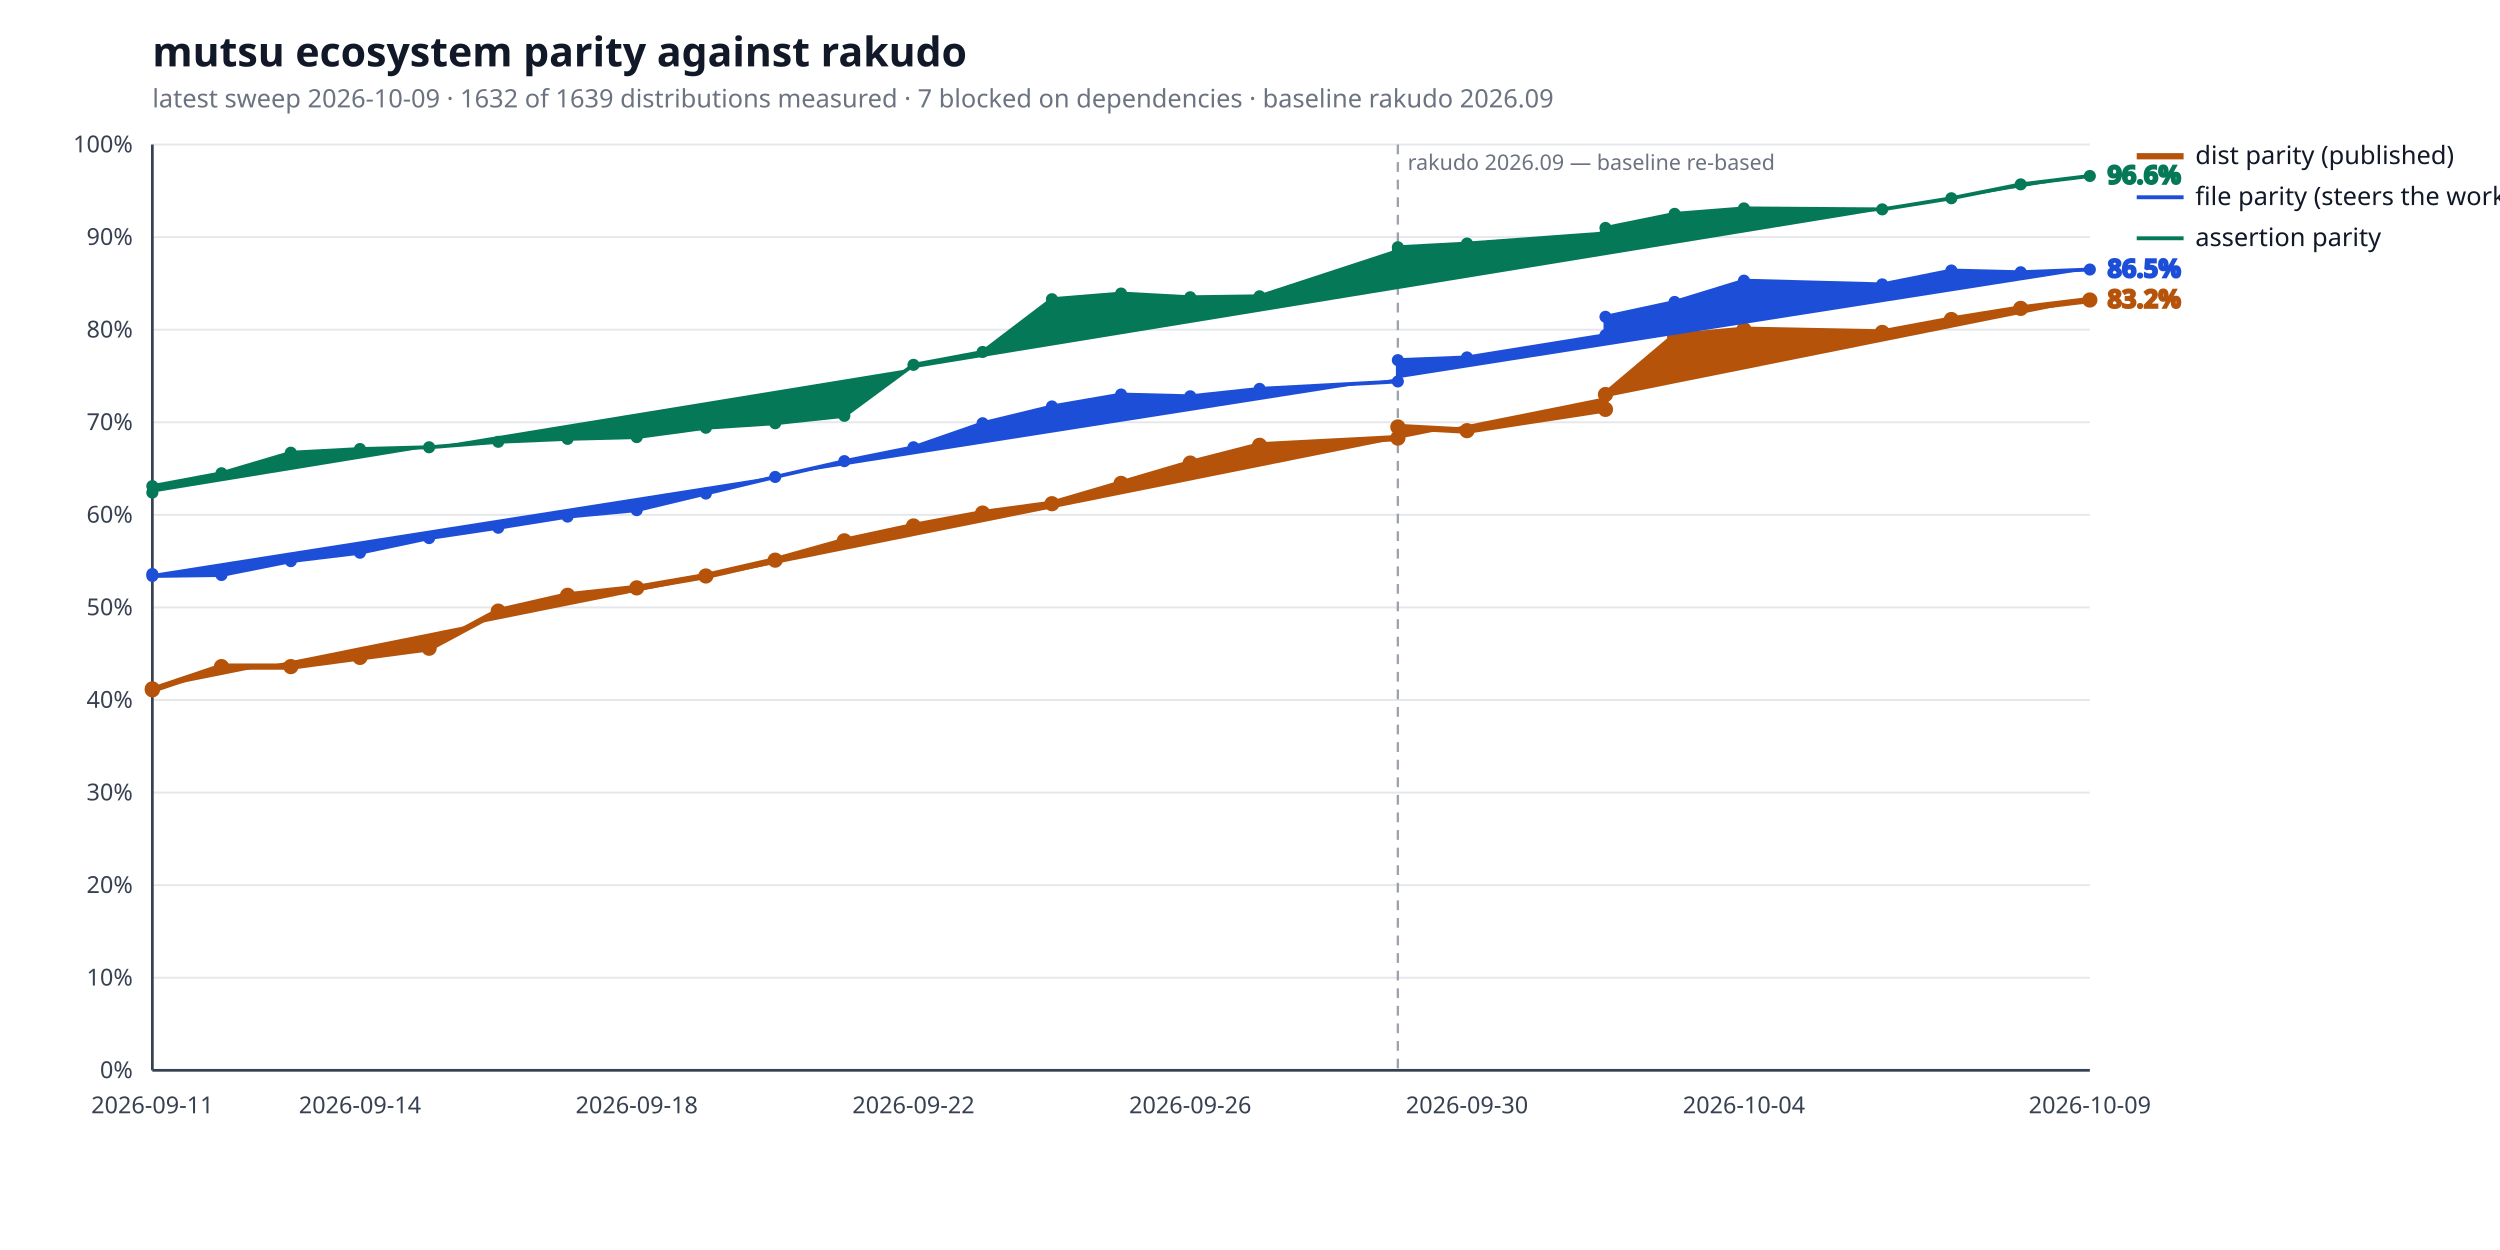
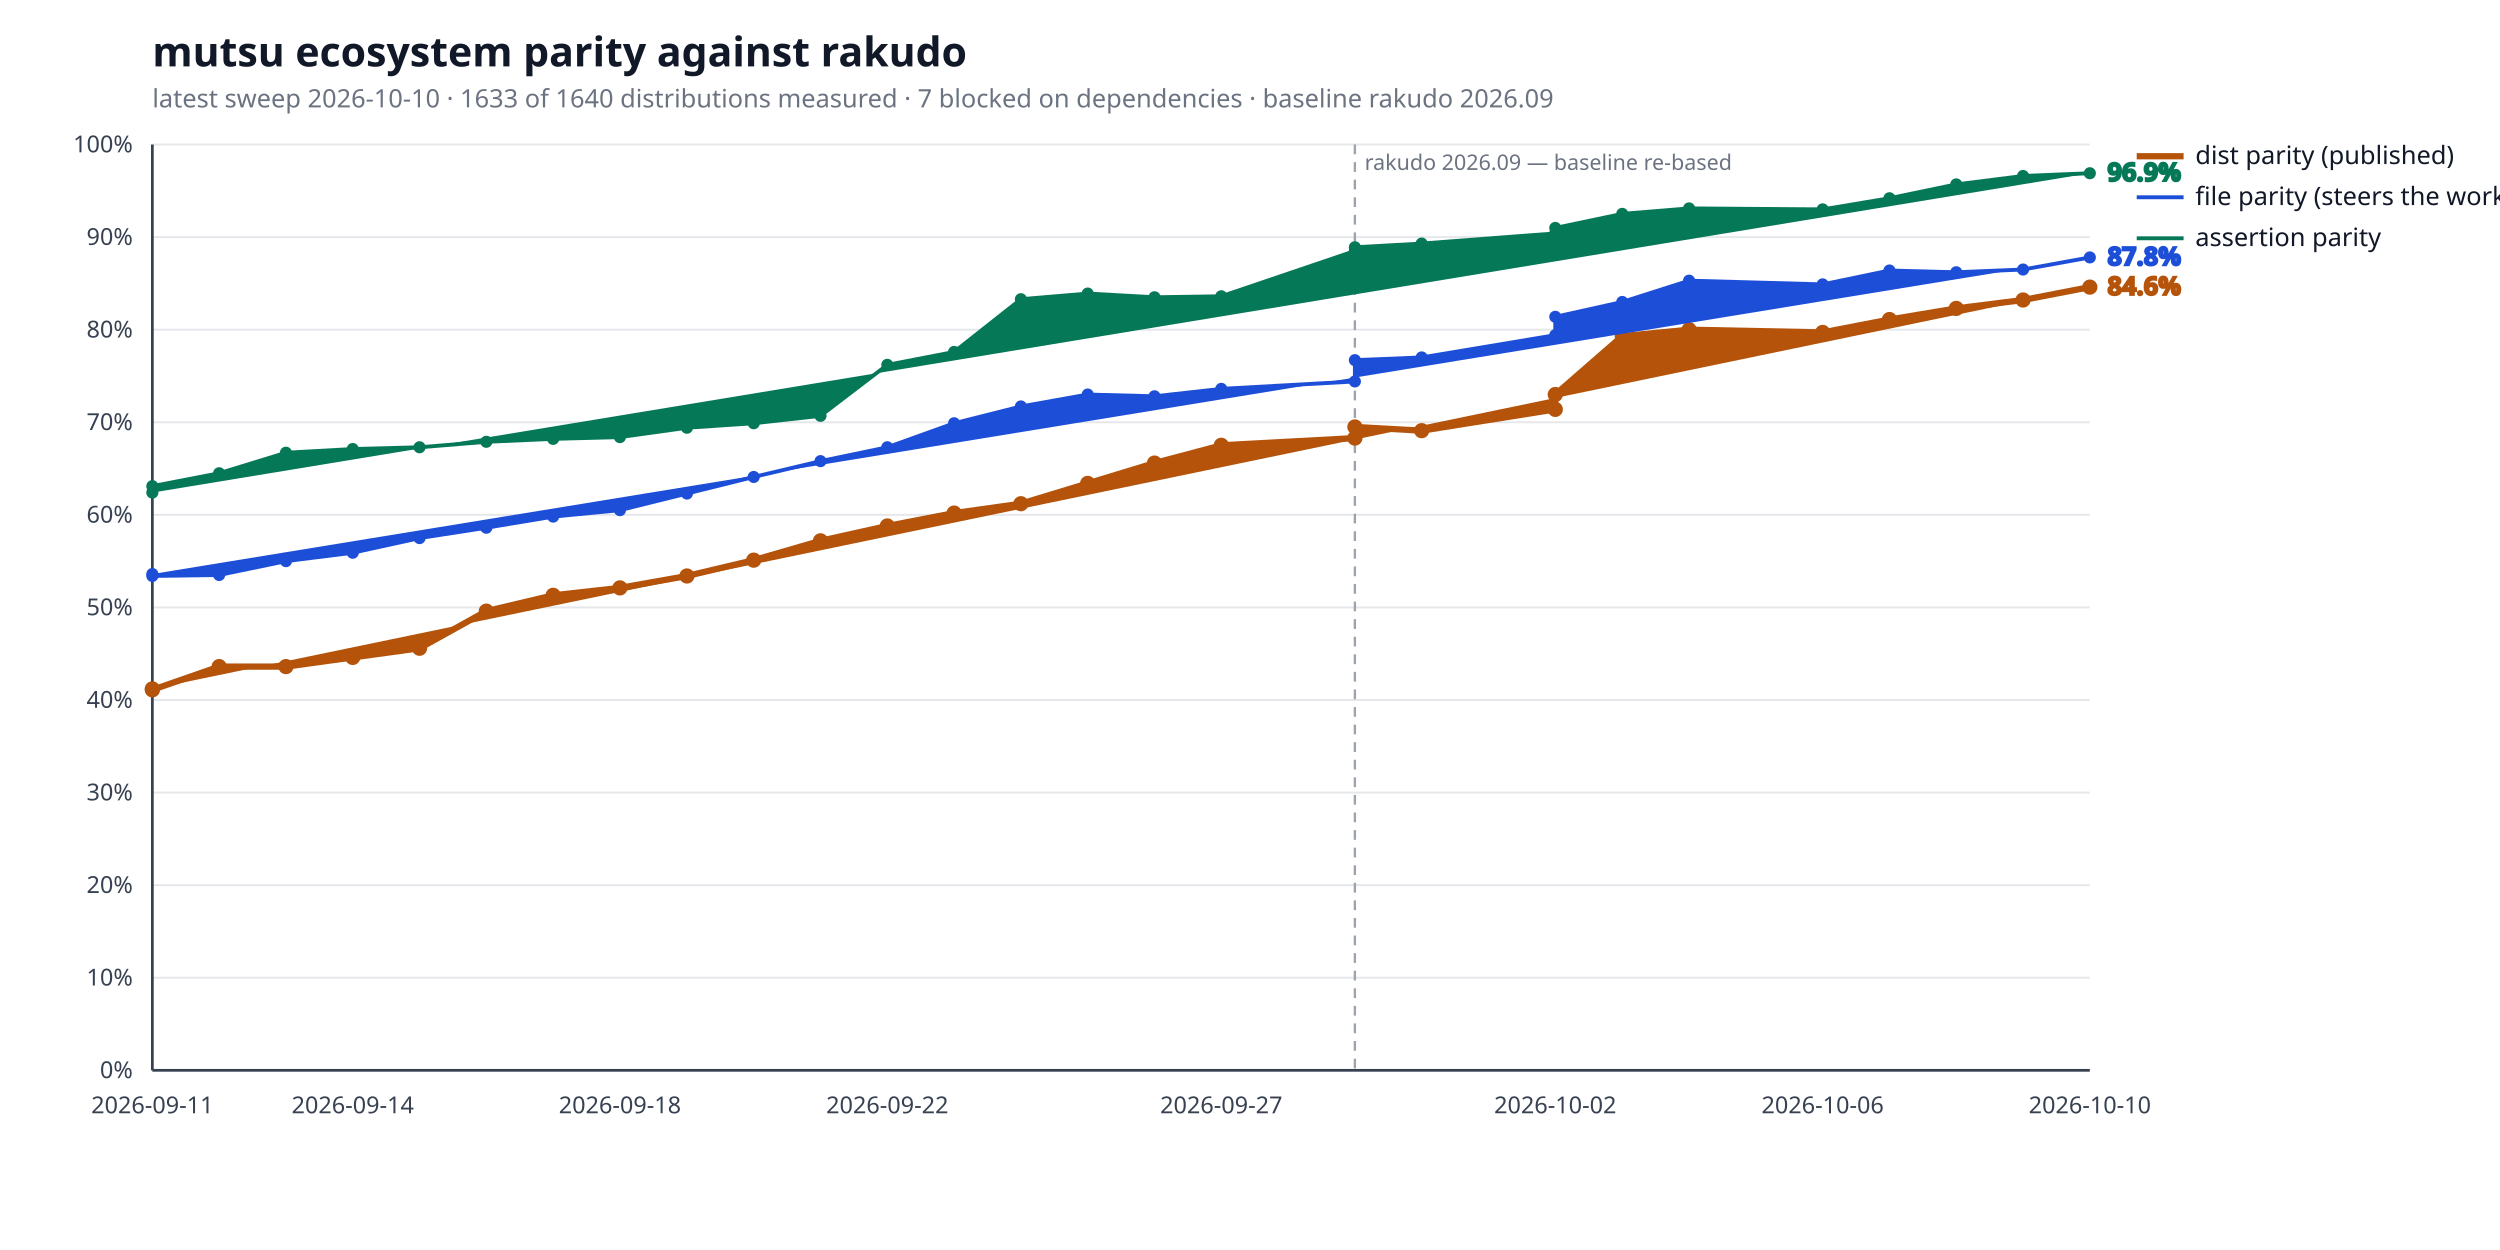
<svg xmlns="http://www.w3.org/2000/svg" width="1280" height="640" viewBox="0 0 1280 640" role="img" aria-label="mutsu ecosystem parity against rakudo">
  <style>
  .bg { fill: #ffffff; }
  .title { fill: #111827; font: 600 21px sans-serif; }
  .subtitle { fill: #6b7280; font: 400 13px sans-serif; }
  .axis { stroke: #374151; stroke-width: 1.4; }
  .grid { stroke: #e5e7eb; stroke-width: 1; }
  .tick { fill: #374151; font: 400 12px sans-serif; }
  .legend { fill: #111827; font: 400 13px sans-serif; }
  .value { font: 600 13px sans-serif; }
  .rebase { stroke: #9ca3af; stroke-width: 1.2; stroke-dasharray: 5 4; }
  .rebase-label { fill: #6b7280; font: 400 11px sans-serif; }
  .series-a { stroke: #b45309; fill: #b45309; }
  .series-b { stroke: #1d4ed8; fill: #1d4ed8; }
  .series-c { stroke: #047857; fill: #047857; }
  @media (prefers-color-scheme: dark) {
    .bg { fill: #0d1117; }
    .title { fill: #e6edf3; }
    .subtitle { fill: #9198a1; }
    .axis { stroke: #6e7681; }
    .grid { stroke: #21262d; }
    .tick { fill: #9198a1; }
    .legend { fill: #e6edf3; }
    .rebase { stroke: #6e7681; }
    .rebase-label { fill: #9198a1; }
    .series-a { stroke: #f0b429; fill: #f0b429; }
    .series-b { stroke: #6ea8fe; fill: #6ea8fe; }
    .series-c { stroke: #4ade80; fill: #4ade80; }
  }
</style>
  <rect class="bg" width="100%" height="100%" />
  <text class="title" x="78" y="34">mutsu ecosystem parity against rakudo</text>
-   <text class="subtitle" x="78" y="55">latest sweep 2026-10-09  ·  1632 of 1639 distributions measured  ·  7 blocked on dependencies  ·  baseline rakudo 2026.09</text>
+   <text class="subtitle" x="78" y="55">latest sweep 2026-10-10  ·  1633 of 1640 distributions measured  ·  7 blocked on dependencies  ·  baseline rakudo 2026.09</text>
  <line class="grid" x1="78" y1="548.0" x2="1070" y2="548.0" />
  <text class="tick" x="68" y="552.0" text-anchor="end">0%</text>
  <line class="grid" x1="78" y1="500.6" x2="1070" y2="500.6" />
  <text class="tick" x="68" y="504.6" text-anchor="end">10%</text>
  <line class="grid" x1="78" y1="453.2" x2="1070" y2="453.2" />
  <text class="tick" x="68" y="457.2" text-anchor="end">20%</text>
  <line class="grid" x1="78" y1="405.8" x2="1070" y2="405.8" />
  <text class="tick" x="68" y="409.8" text-anchor="end">30%</text>
  <line class="grid" x1="78" y1="358.4" x2="1070" y2="358.4" />
  <text class="tick" x="68" y="362.4" text-anchor="end">40%</text>
  <line class="grid" x1="78" y1="311.0" x2="1070" y2="311.0" />
  <text class="tick" x="68" y="315.0" text-anchor="end">50%</text>
  <line class="grid" x1="78" y1="263.6" x2="1070" y2="263.6" />
  <text class="tick" x="68" y="267.6" text-anchor="end">60%</text>
  <line class="grid" x1="78" y1="216.2" x2="1070" y2="216.2" />
  <text class="tick" x="68" y="220.2" text-anchor="end">70%</text>
  <line class="grid" x1="78" y1="168.8" x2="1070" y2="168.8" />
  <text class="tick" x="68" y="172.8" text-anchor="end">80%</text>
  <line class="grid" x1="78" y1="121.4" x2="1070" y2="121.4" />
  <text class="tick" x="68" y="125.4" text-anchor="end">90%</text>
  <line class="grid" x1="78" y1="74.0" x2="1070" y2="74.0" />
  <text class="tick" x="68" y="78.0" text-anchor="end">100%</text>
  <line class="axis" x1="78" y1="548" x2="1070" y2="548" />
  <line class="axis" x1="78" y1="74" x2="78" y2="548" />
-   <line class="rebase" x1="715.7" y1="74" x2="715.7" y2="548" />
-   <text class="rebase-label" x="720.7" y="87">rakudo 2026.09 — baseline re-based</text>
+   <line class="rebase" x1="693.7" y1="74" x2="693.7" y2="548" />
+   <text class="rebase-label" x="698.7" y="87">rakudo 2026.09 — baseline re-based</text>
  <text class="tick" x="78.0" y="570" text-anchor="middle">2026-09-11</text>
-   <text class="tick" x="184.3" y="570" text-anchor="middle">2026-09-14</text>
-   <text class="tick" x="326.0" y="570" text-anchor="middle">2026-09-18</text>
-   <text class="tick" x="467.7" y="570" text-anchor="middle">2026-09-22</text>
-   <text class="tick" x="609.4" y="570" text-anchor="middle">2026-09-26</text>
-   <text class="tick" x="751.1" y="570" text-anchor="middle">2026-09-30</text>
-   <text class="tick" x="892.9" y="570" text-anchor="middle">2026-10-04</text>
-   <text class="tick" x="1070.0" y="570" text-anchor="middle">2026-10-09</text>
-   <polyline class="series-a" points="78.0,352.7 78.0,353.2 113.4,341.3 148.9,341.3 184.3,336.6 219.7,331.9 255.1,312.9 290.6,304.8 326.0,301.0 361.4,294.9 396.9,286.8 432.3,276.9 467.7,269.3 503.1,262.7 538.6,257.9 574.0,247.5 609.4,237.1 644.9,228.0 715.7,224.3 715.7,218.6 751.1,220.5 822.0,209.6 822.0,202.0 857.4,172.1 892.9,168.8 963.7,170.2 999.1,163.6 1034.6,157.9 1070.0,153.6" fill="none" stroke-width="3.2" stroke-linejoin="round" stroke-linecap="round" />
+   <text class="tick" x="180.6" y="570" text-anchor="middle">2026-09-14</text>
+   <text class="tick" x="317.4" y="570" text-anchor="middle">2026-09-18</text>
+   <text class="tick" x="454.3" y="570" text-anchor="middle">2026-09-22</text>
+   <text class="tick" x="625.3" y="570" text-anchor="middle">2026-09-27</text>
+   <text class="tick" x="796.3" y="570" text-anchor="middle">2026-10-02</text>
+   <text class="tick" x="933.2" y="570" text-anchor="middle">2026-10-06</text>
+   <text class="tick" x="1070.0" y="570" text-anchor="middle">2026-10-10</text>
+   <polyline class="series-a" points="78.0,352.7 78.0,353.2 112.2,341.3 146.4,341.3 180.6,336.6 214.8,331.9 249.0,312.9 283.2,304.8 317.4,301.0 351.7,294.9 385.9,286.8 420.1,276.9 454.3,269.3 488.5,262.7 522.7,257.9 556.9,247.5 591.1,237.1 625.3,228.0 693.7,224.3 693.7,218.6 727.9,220.5 796.3,209.6 796.3,202.0 830.6,172.1 864.8,168.8 933.2,170.2 967.4,163.6 1001.6,157.9 1035.8,153.6 1070.0,147.0" fill="none" stroke-width="3.2" stroke-linejoin="round" stroke-linecap="round" />
  <circle class="series-a" cx="78.0" cy="352.7" r="3.4" stroke="none" />
  <circle class="series-a" cx="78.0" cy="353.2" r="3.4" stroke="none" />
-   <circle class="series-a" cx="113.4" cy="341.3" r="3.4" stroke="none" />
-   <circle class="series-a" cx="148.9" cy="341.3" r="3.4" stroke="none" />
-   <circle class="series-a" cx="184.3" cy="336.6" r="3.4" stroke="none" />
-   <circle class="series-a" cx="219.7" cy="331.9" r="3.4" stroke="none" />
-   <circle class="series-a" cx="255.1" cy="312.9" r="3.4" stroke="none" />
-   <circle class="series-a" cx="290.6" cy="304.8" r="3.4" stroke="none" />
-   <circle class="series-a" cx="326.0" cy="301.0" r="3.4" stroke="none" />
-   <circle class="series-a" cx="361.4" cy="294.9" r="3.4" stroke="none" />
-   <circle class="series-a" cx="396.9" cy="286.8" r="3.4" stroke="none" />
-   <circle class="series-a" cx="432.3" cy="276.9" r="3.4" stroke="none" />
-   <circle class="series-a" cx="467.7" cy="269.3" r="3.4" stroke="none" />
-   <circle class="series-a" cx="503.1" cy="262.7" r="3.4" stroke="none" />
-   <circle class="series-a" cx="538.6" cy="257.9" r="3.4" stroke="none" />
-   <circle class="series-a" cx="574.0" cy="247.5" r="3.4" stroke="none" />
-   <circle class="series-a" cx="609.4" cy="237.1" r="3.4" stroke="none" />
-   <circle class="series-a" cx="644.9" cy="228.0" r="3.4" stroke="none" />
-   <circle class="series-a" cx="715.7" cy="224.3" r="3.4" stroke="none" />
-   <circle class="series-a" cx="715.7" cy="218.6" r="3.4" stroke="none" />
-   <circle class="series-a" cx="751.1" cy="220.5" r="3.4" stroke="none" />
-   <circle class="series-a" cx="822.0" cy="209.6" r="3.4" stroke="none" />
-   <circle class="series-a" cx="822.0" cy="202.0" r="3.4" stroke="none" />
-   <circle class="series-a" cx="857.4" cy="172.1" r="3.4" stroke="none" />
-   <circle class="series-a" cx="892.9" cy="168.8" r="3.4" stroke="none" />
-   <circle class="series-a" cx="963.7" cy="170.2" r="3.4" stroke="none" />
-   <circle class="series-a" cx="999.1" cy="163.6" r="3.4" stroke="none" />
-   <circle class="series-a" cx="1034.6" cy="157.9" r="3.4" stroke="none" />
-   <circle class="series-a" cx="1070.0" cy="153.6" r="3.4" stroke="none" />
-   <text class="value series-a" x="1079.0" y="157.6" stroke="none">83.2%</text>
+   <circle class="series-a" cx="112.2" cy="341.3" r="3.4" stroke="none" />
+   <circle class="series-a" cx="146.4" cy="341.3" r="3.4" stroke="none" />
+   <circle class="series-a" cx="180.6" cy="336.6" r="3.4" stroke="none" />
+   <circle class="series-a" cx="214.8" cy="331.9" r="3.4" stroke="none" />
+   <circle class="series-a" cx="249.0" cy="312.9" r="3.4" stroke="none" />
+   <circle class="series-a" cx="283.2" cy="304.8" r="3.4" stroke="none" />
+   <circle class="series-a" cx="317.4" cy="301.0" r="3.4" stroke="none" />
+   <circle class="series-a" cx="351.7" cy="294.9" r="3.4" stroke="none" />
+   <circle class="series-a" cx="385.9" cy="286.8" r="3.4" stroke="none" />
+   <circle class="series-a" cx="420.1" cy="276.9" r="3.4" stroke="none" />
+   <circle class="series-a" cx="454.3" cy="269.3" r="3.4" stroke="none" />
+   <circle class="series-a" cx="488.5" cy="262.7" r="3.4" stroke="none" />
+   <circle class="series-a" cx="522.7" cy="257.9" r="3.4" stroke="none" />
+   <circle class="series-a" cx="556.9" cy="247.5" r="3.4" stroke="none" />
+   <circle class="series-a" cx="591.1" cy="237.1" r="3.4" stroke="none" />
+   <circle class="series-a" cx="625.3" cy="228.0" r="3.4" stroke="none" />
+   <circle class="series-a" cx="693.7" cy="224.3" r="3.4" stroke="none" />
+   <circle class="series-a" cx="693.7" cy="218.6" r="3.4" stroke="none" />
+   <circle class="series-a" cx="727.9" cy="220.5" r="3.4" stroke="none" />
+   <circle class="series-a" cx="796.3" cy="209.6" r="3.4" stroke="none" />
+   <circle class="series-a" cx="796.3" cy="202.0" r="3.4" stroke="none" />
+   <circle class="series-a" cx="830.6" cy="172.1" r="3.4" stroke="none" />
+   <circle class="series-a" cx="864.8" cy="168.8" r="3.4" stroke="none" />
+   <circle class="series-a" cx="933.2" cy="170.2" r="3.4" stroke="none" />
+   <circle class="series-a" cx="967.4" cy="163.6" r="3.4" stroke="none" />
+   <circle class="series-a" cx="1001.6" cy="157.9" r="3.4" stroke="none" />
+   <circle class="series-a" cx="1035.8" cy="153.6" r="3.4" stroke="none" />
+   <circle class="series-a" cx="1070.0" cy="147.0" r="3.4" stroke="none" />
+   <text class="value series-a" x="1079.0" y="151.0" stroke="none">84.6%</text>
  <line class="series-a" x1="1094" y1="80.0" x2="1118" y2="80.0" stroke-width="3.2" />
  <text class="legend" x="1124" y="84.0">dist parity (published)</text>
-   <polyline class="series-b" points="78.0,293.9 78.0,294.9 113.4,294.4 148.9,287.3 184.3,283.0 219.7,275.5 255.1,270.2 290.6,264.5 326.0,261.2 361.4,252.7 396.9,244.2 432.3,236.1 467.7,229.0 503.1,216.7 538.6,208.1 574.0,202.0 609.4,202.9 644.9,199.1 715.7,195.3 715.7,184.4 751.1,183.0 822.0,171.6 822.0,162.2 857.4,154.6 892.9,143.7 963.7,145.6 999.1,138.5 1034.6,139.4 1070.0,138.0" fill="none" stroke-width="2.0" stroke-linejoin="round" stroke-linecap="round" />
+   <polyline class="series-b" points="78.0,293.9 78.0,294.9 112.2,294.4 146.4,287.3 180.6,283.0 214.8,275.5 249.0,270.2 283.2,264.5 317.4,261.2 351.7,252.7 385.9,244.2 420.1,236.1 454.3,229.0 488.5,216.7 522.7,208.1 556.9,202.0 591.1,202.9 625.3,199.1 693.7,195.3 693.7,184.4 727.9,183.0 796.3,171.6 796.3,162.2 830.6,154.6 864.8,143.7 933.2,145.6 967.4,138.5 1001.6,139.4 1035.8,138.0 1070.0,131.8" fill="none" stroke-width="2.0" stroke-linejoin="round" stroke-linecap="round" />
  <circle class="series-b" cx="78.0" cy="293.9" r="2.6" stroke="none" />
  <circle class="series-b" cx="78.0" cy="294.9" r="2.6" stroke="none" />
-   <circle class="series-b" cx="113.4" cy="294.4" r="2.6" stroke="none" />
-   <circle class="series-b" cx="148.9" cy="287.3" r="2.6" stroke="none" />
-   <circle class="series-b" cx="184.3" cy="283.0" r="2.6" stroke="none" />
-   <circle class="series-b" cx="219.7" cy="275.5" r="2.6" stroke="none" />
-   <circle class="series-b" cx="255.1" cy="270.2" r="2.6" stroke="none" />
-   <circle class="series-b" cx="290.6" cy="264.5" r="2.6" stroke="none" />
-   <circle class="series-b" cx="326.0" cy="261.2" r="2.6" stroke="none" />
-   <circle class="series-b" cx="361.4" cy="252.7" r="2.6" stroke="none" />
-   <circle class="series-b" cx="396.9" cy="244.2" r="2.6" stroke="none" />
-   <circle class="series-b" cx="432.3" cy="236.1" r="2.6" stroke="none" />
-   <circle class="series-b" cx="467.7" cy="229.0" r="2.6" stroke="none" />
-   <circle class="series-b" cx="503.1" cy="216.7" r="2.6" stroke="none" />
-   <circle class="series-b" cx="538.6" cy="208.1" r="2.6" stroke="none" />
-   <circle class="series-b" cx="574.0" cy="202.0" r="2.6" stroke="none" />
-   <circle class="series-b" cx="609.4" cy="202.9" r="2.6" stroke="none" />
-   <circle class="series-b" cx="644.9" cy="199.1" r="2.6" stroke="none" />
-   <circle class="series-b" cx="715.7" cy="195.3" r="2.6" stroke="none" />
-   <circle class="series-b" cx="715.7" cy="184.4" r="2.6" stroke="none" />
-   <circle class="series-b" cx="751.1" cy="183.0" r="2.6" stroke="none" />
-   <circle class="series-b" cx="822.0" cy="171.6" r="2.6" stroke="none" />
-   <circle class="series-b" cx="822.0" cy="162.2" r="2.6" stroke="none" />
-   <circle class="series-b" cx="857.4" cy="154.6" r="2.6" stroke="none" />
-   <circle class="series-b" cx="892.9" cy="143.7" r="2.6" stroke="none" />
-   <circle class="series-b" cx="963.7" cy="145.6" r="2.6" stroke="none" />
-   <circle class="series-b" cx="999.1" cy="138.5" r="2.6" stroke="none" />
-   <circle class="series-b" cx="1034.6" cy="139.4" r="2.6" stroke="none" />
-   <circle class="series-b" cx="1070.0" cy="138.0" r="2.6" stroke="none" />
-   <text class="value series-b" x="1079.0" y="142.0" stroke="none">86.5%</text>
+   <circle class="series-b" cx="112.2" cy="294.4" r="2.6" stroke="none" />
+   <circle class="series-b" cx="146.4" cy="287.3" r="2.6" stroke="none" />
+   <circle class="series-b" cx="180.6" cy="283.0" r="2.6" stroke="none" />
+   <circle class="series-b" cx="214.8" cy="275.5" r="2.6" stroke="none" />
+   <circle class="series-b" cx="249.0" cy="270.2" r="2.6" stroke="none" />
+   <circle class="series-b" cx="283.2" cy="264.5" r="2.6" stroke="none" />
+   <circle class="series-b" cx="317.4" cy="261.2" r="2.6" stroke="none" />
+   <circle class="series-b" cx="351.7" cy="252.7" r="2.6" stroke="none" />
+   <circle class="series-b" cx="385.9" cy="244.2" r="2.6" stroke="none" />
+   <circle class="series-b" cx="420.1" cy="236.1" r="2.6" stroke="none" />
+   <circle class="series-b" cx="454.3" cy="229.0" r="2.6" stroke="none" />
+   <circle class="series-b" cx="488.5" cy="216.7" r="2.6" stroke="none" />
+   <circle class="series-b" cx="522.7" cy="208.1" r="2.6" stroke="none" />
+   <circle class="series-b" cx="556.9" cy="202.0" r="2.6" stroke="none" />
+   <circle class="series-b" cx="591.1" cy="202.9" r="2.6" stroke="none" />
+   <circle class="series-b" cx="625.3" cy="199.1" r="2.6" stroke="none" />
+   <circle class="series-b" cx="693.7" cy="195.3" r="2.6" stroke="none" />
+   <circle class="series-b" cx="693.7" cy="184.4" r="2.6" stroke="none" />
+   <circle class="series-b" cx="727.9" cy="183.0" r="2.6" stroke="none" />
+   <circle class="series-b" cx="796.3" cy="171.6" r="2.6" stroke="none" />
+   <circle class="series-b" cx="796.3" cy="162.2" r="2.6" stroke="none" />
+   <circle class="series-b" cx="830.6" cy="154.6" r="2.6" stroke="none" />
+   <circle class="series-b" cx="864.8" cy="143.7" r="2.6" stroke="none" />
+   <circle class="series-b" cx="933.2" cy="145.6" r="2.6" stroke="none" />
+   <circle class="series-b" cx="967.4" cy="138.5" r="2.6" stroke="none" />
+   <circle class="series-b" cx="1001.6" cy="139.4" r="2.6" stroke="none" />
+   <circle class="series-b" cx="1035.8" cy="138.0" r="2.6" stroke="none" />
+   <circle class="series-b" cx="1070.0" cy="131.8" r="2.6" stroke="none" />
+   <text class="value series-b" x="1079.0" y="135.8" stroke="none">87.8%</text>
  <line class="series-b" x1="1094" y1="101.0" x2="1118" y2="101.0" stroke-width="2.0" />
  <text class="legend" x="1124" y="105.0">file parity (steers the work)</text>
-   <polyline class="series-c" points="78.0,252.2 78.0,248.9 113.4,242.3 148.9,231.8 184.3,229.9 219.7,229.0 255.1,226.2 290.6,224.7 326.0,223.8 361.4,219.0 396.9,216.7 432.3,212.9 467.7,186.8 503.1,180.2 538.6,153.2 574.0,150.3 609.4,152.2 644.9,151.7 715.7,128.5 715.7,126.6 751.1,124.7 822.0,119.5 822.0,116.7 857.4,109.5 892.9,106.7 963.7,107.2 999.1,101.5 1034.6,94.4 1070.0,90.1" fill="none" stroke-width="2.0" stroke-linejoin="round" stroke-linecap="round" />
+   <polyline class="series-c" points="78.0,252.2 78.0,248.9 112.2,242.3 146.4,231.8 180.6,229.9 214.8,229.0 249.0,226.2 283.2,224.7 317.4,223.8 351.7,219.0 385.9,216.7 420.1,212.9 454.3,186.8 488.5,180.2 522.7,153.2 556.9,150.3 591.1,152.2 625.3,151.7 693.7,128.5 693.7,126.6 727.9,124.7 796.3,119.5 796.3,116.7 830.6,109.5 864.8,106.7 933.2,107.2 967.4,101.5 1001.6,94.4 1035.8,90.1 1070.0,88.7" fill="none" stroke-width="2.0" stroke-linejoin="round" stroke-linecap="round" />
  <circle class="series-c" cx="78.0" cy="252.2" r="2.6" stroke="none" />
  <circle class="series-c" cx="78.0" cy="248.9" r="2.6" stroke="none" />
-   <circle class="series-c" cx="113.4" cy="242.3" r="2.6" stroke="none" />
-   <circle class="series-c" cx="148.9" cy="231.8" r="2.6" stroke="none" />
-   <circle class="series-c" cx="184.3" cy="229.9" r="2.6" stroke="none" />
-   <circle class="series-c" cx="219.7" cy="229.0" r="2.6" stroke="none" />
-   <circle class="series-c" cx="255.1" cy="226.2" r="2.6" stroke="none" />
-   <circle class="series-c" cx="290.6" cy="224.7" r="2.6" stroke="none" />
-   <circle class="series-c" cx="326.0" cy="223.8" r="2.6" stroke="none" />
-   <circle class="series-c" cx="361.4" cy="219.0" r="2.6" stroke="none" />
-   <circle class="series-c" cx="396.9" cy="216.7" r="2.6" stroke="none" />
-   <circle class="series-c" cx="432.3" cy="212.9" r="2.6" stroke="none" />
-   <circle class="series-c" cx="467.7" cy="186.8" r="2.6" stroke="none" />
-   <circle class="series-c" cx="503.1" cy="180.2" r="2.6" stroke="none" />
-   <circle class="series-c" cx="538.6" cy="153.2" r="2.6" stroke="none" />
-   <circle class="series-c" cx="574.0" cy="150.3" r="2.6" stroke="none" />
-   <circle class="series-c" cx="609.4" cy="152.2" r="2.6" stroke="none" />
-   <circle class="series-c" cx="644.9" cy="151.7" r="2.6" stroke="none" />
-   <circle class="series-c" cx="715.7" cy="128.5" r="2.6" stroke="none" />
-   <circle class="series-c" cx="715.7" cy="126.6" r="2.6" stroke="none" />
-   <circle class="series-c" cx="751.1" cy="124.7" r="2.6" stroke="none" />
-   <circle class="series-c" cx="822.0" cy="119.5" r="2.6" stroke="none" />
-   <circle class="series-c" cx="822.0" cy="116.7" r="2.6" stroke="none" />
-   <circle class="series-c" cx="857.4" cy="109.5" r="2.6" stroke="none" />
-   <circle class="series-c" cx="892.9" cy="106.7" r="2.6" stroke="none" />
-   <circle class="series-c" cx="963.7" cy="107.2" r="2.6" stroke="none" />
-   <circle class="series-c" cx="999.1" cy="101.5" r="2.6" stroke="none" />
-   <circle class="series-c" cx="1034.6" cy="94.4" r="2.6" stroke="none" />
-   <circle class="series-c" cx="1070.0" cy="90.1" r="2.6" stroke="none" />
-   <text class="value series-c" x="1079.0" y="94.1" stroke="none">96.6%</text>
+   <circle class="series-c" cx="112.2" cy="242.3" r="2.6" stroke="none" />
+   <circle class="series-c" cx="146.4" cy="231.8" r="2.6" stroke="none" />
+   <circle class="series-c" cx="180.6" cy="229.9" r="2.6" stroke="none" />
+   <circle class="series-c" cx="214.8" cy="229.0" r="2.6" stroke="none" />
+   <circle class="series-c" cx="249.0" cy="226.2" r="2.6" stroke="none" />
+   <circle class="series-c" cx="283.2" cy="224.7" r="2.6" stroke="none" />
+   <circle class="series-c" cx="317.4" cy="223.8" r="2.6" stroke="none" />
+   <circle class="series-c" cx="351.7" cy="219.0" r="2.6" stroke="none" />
+   <circle class="series-c" cx="385.9" cy="216.7" r="2.6" stroke="none" />
+   <circle class="series-c" cx="420.1" cy="212.9" r="2.6" stroke="none" />
+   <circle class="series-c" cx="454.3" cy="186.8" r="2.6" stroke="none" />
+   <circle class="series-c" cx="488.5" cy="180.2" r="2.6" stroke="none" />
+   <circle class="series-c" cx="522.7" cy="153.2" r="2.6" stroke="none" />
+   <circle class="series-c" cx="556.9" cy="150.3" r="2.6" stroke="none" />
+   <circle class="series-c" cx="591.1" cy="152.2" r="2.6" stroke="none" />
+   <circle class="series-c" cx="625.3" cy="151.7" r="2.6" stroke="none" />
+   <circle class="series-c" cx="693.7" cy="128.5" r="2.6" stroke="none" />
+   <circle class="series-c" cx="693.7" cy="126.6" r="2.6" stroke="none" />
+   <circle class="series-c" cx="727.9" cy="124.7" r="2.6" stroke="none" />
+   <circle class="series-c" cx="796.3" cy="119.5" r="2.6" stroke="none" />
+   <circle class="series-c" cx="796.3" cy="116.7" r="2.6" stroke="none" />
+   <circle class="series-c" cx="830.6" cy="109.5" r="2.6" stroke="none" />
+   <circle class="series-c" cx="864.8" cy="106.7" r="2.6" stroke="none" />
+   <circle class="series-c" cx="933.2" cy="107.2" r="2.6" stroke="none" />
+   <circle class="series-c" cx="967.4" cy="101.5" r="2.6" stroke="none" />
+   <circle class="series-c" cx="1001.6" cy="94.4" r="2.6" stroke="none" />
+   <circle class="series-c" cx="1035.8" cy="90.1" r="2.6" stroke="none" />
+   <circle class="series-c" cx="1070.0" cy="88.7" r="2.6" stroke="none" />
+   <text class="value series-c" x="1079.0" y="92.7" stroke="none">96.9%</text>
  <line class="series-c" x1="1094" y1="122.0" x2="1118" y2="122.0" stroke-width="2.0" />
  <text class="legend" x="1124" y="126.0">assertion parity</text>
</svg>
